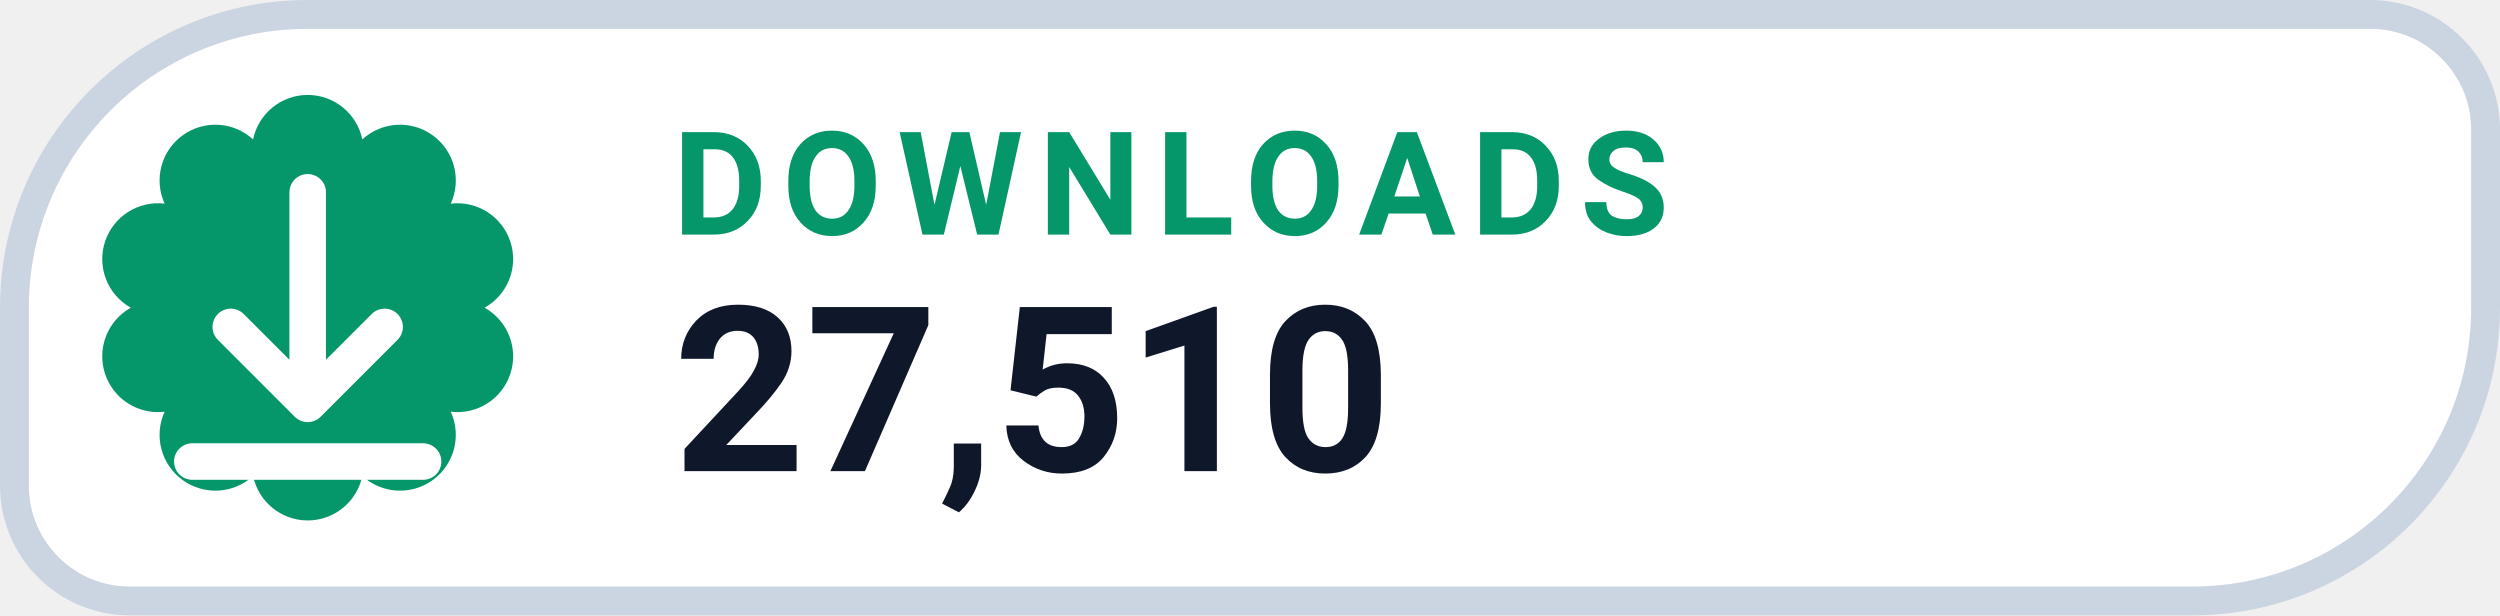
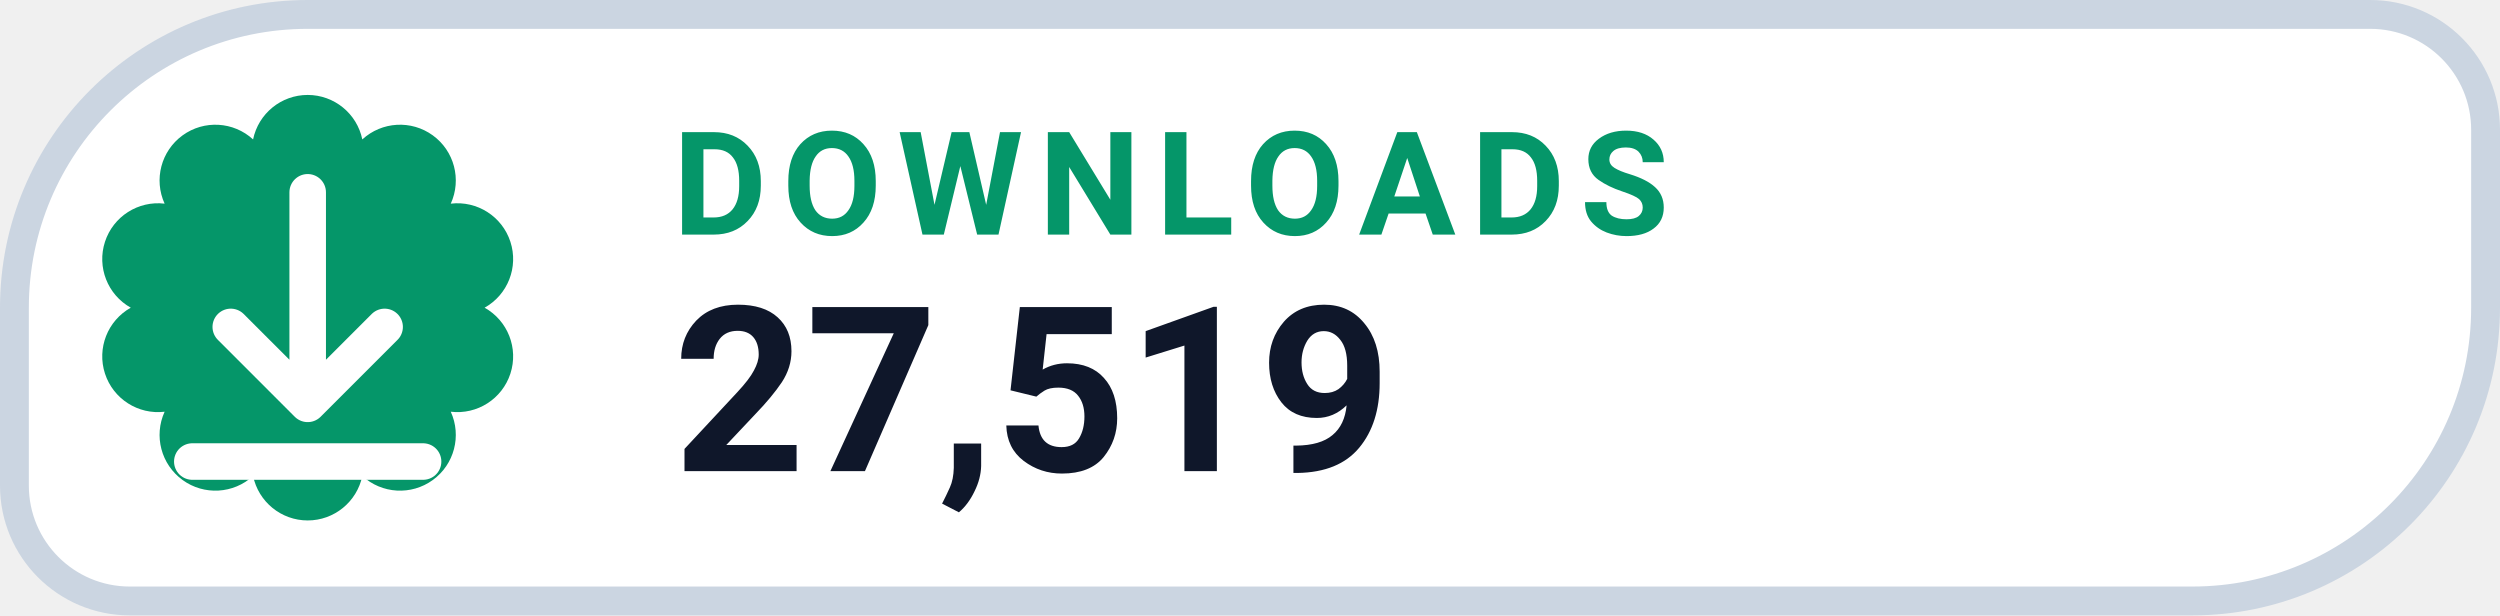
- <svg xmlns="http://www.w3.org/2000/svg" width="130" height="32" viewBox="0 0 130 32" role="img" aria-label="DOWNLOADS 27,510">
+ <svg xmlns="http://www.w3.org/2000/svg" width="130" height="32" viewBox="0 0 130 32" role="img" aria-label="DOWNLOADS 27,519">
  <path d="M 16.00 0.75 H 123.25 A 6.00 6.00 0 0 1 129.25 6.75 V 16.00 A 15.25 15.25 0 0 1 114.00 31.25 H 6.75 A 6.00 6.00 0 0 1 0.75 25.25 V 16.00 A 15.25 15.25 0 0 1 16.00 0.75 Z" fill="#FFFFFF" stroke="#CBD5E1" stroke-width="1.5" />
  <path d="M 13.16 7.25 A 2.90 2.90 0 0 1 18.84 7.25 A 2.90 2.90 0 0 1 23.44 10.59 A 2.90 2.90 0 0 1 25.20 16.00 A 2.90 2.90 0 0 1 23.44 21.41 A 2.90 2.90 0 0 1 18.84 24.75 A 2.90 2.90 0 0 1 13.16 24.75 A 2.90 2.90 0 0 1 8.56 21.41 A 2.90 2.90 0 0 1 6.80 16.00 A 2.90 2.90 0 0 1 8.56 10.59 A 2.90 2.90 0 0 1 13.16 7.25 Z" fill="#059669" />
  <g transform="translate(16 16)" style="color:#FFFFFF;">
    <path d="M0 -6 v11 m0 0 l4 -4 m-4 4 l-4 -4 M-6 8 h12" fill="none" stroke="currentColor" stroke-width="1.9" stroke-linecap="round" stroke-linejoin="round" />
  </g>
  <text x="35" y="12.2" fill="#059669" font-family="-apple-system,BlinkMacSystemFont,'Segoe UI',Roboto,Helvetica,Arial,sans-serif" font-size="7.5" font-weight="700" letter-spacing=".8">DOWNLOADS</text>
-   <text x="35" y="24.5" fill="#0F172A" font-family="-apple-system,BlinkMacSystemFont,'Segoe UI',Roboto,Helvetica,Arial,sans-serif" font-size="12" font-weight="750">27,510</text>
+   <text x="35" y="24.5" fill="#0F172A" font-family="-apple-system,BlinkMacSystemFont,'Segoe UI',Roboto,Helvetica,Arial,sans-serif" font-size="12" font-weight="750">27,519</text>
</svg>
